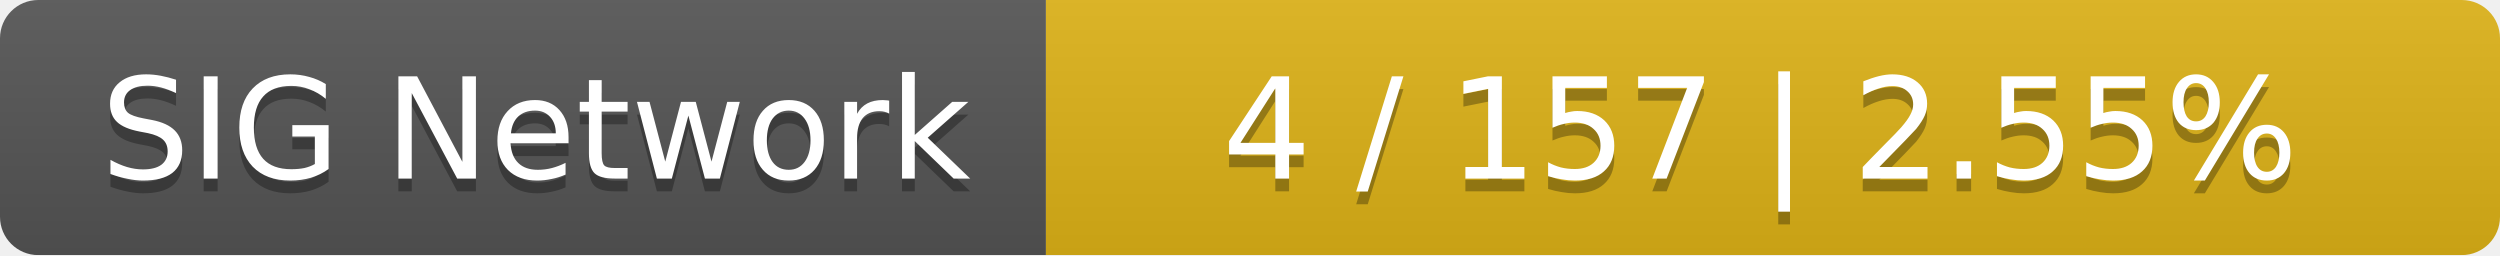
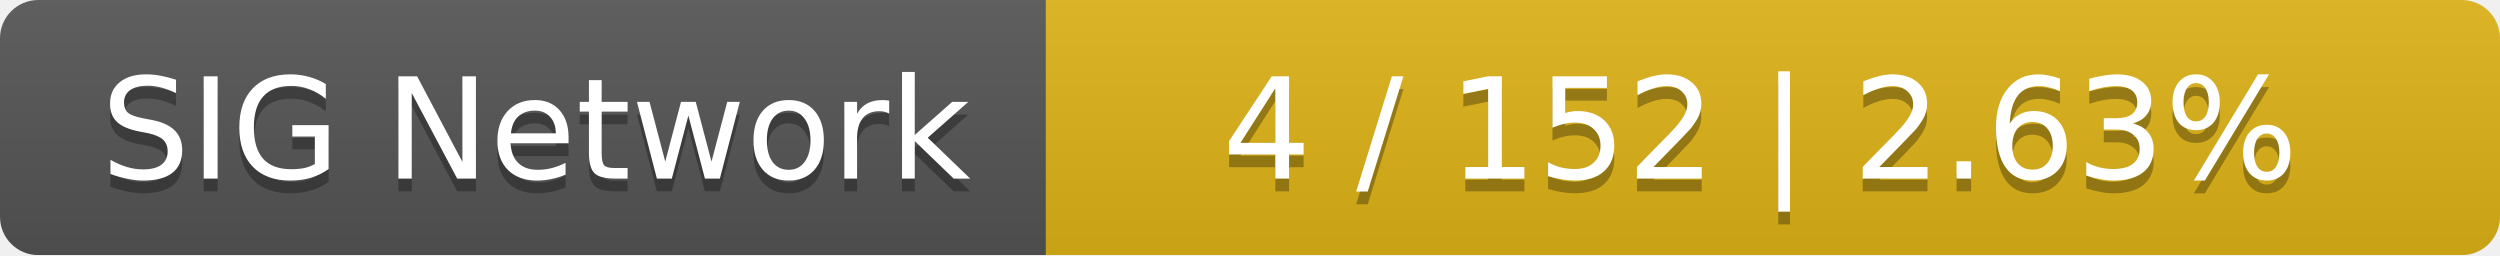
<svg xmlns="http://www.w3.org/2000/svg" width="196" height="20">
  <linearGradient id="smooth" x2="0" y2="100%">
    <stop offset="0" stop-color="#bbb" stop-opacity=".1" />
    <stop offset="1" stop-opacity=".1" />
  </linearGradient>
  <mask id="round">
    <rect width="196" height="20" rx="3" fill="#fff" />
  </mask>
  <g mask="url(#round)">
    <rect width="82" height="20" fill="#555" />
    <rect x="82" width="114" height="20" fill="#dfb317" />
    <rect width="196" height="20" fill="url(#smooth)" />
  </g>
  <g fill="#fff" text-anchor="middle" font-family="DejaVu Sans,Verdana,Geneva,sans-serif" font-size="11">
    <text x="42" y="15" fill="#010101" fill-opacity=".3">SIG Network</text>
    <text x="42" y="14">SIG Network</text>
-     <text x="138" y="15" fill="#010101" fill-opacity=".3">4 / 157    |    2.55%</text>
-     <text x="138" y="14">4 / 157    |    2.55%</text>
+     <text x="138" y="15" fill="#010101" fill-opacity=".3">4 / 152    |    2.63%</text>
+     <text x="138" y="14">4 / 152    |    2.63%</text>
  </g>
</svg>
